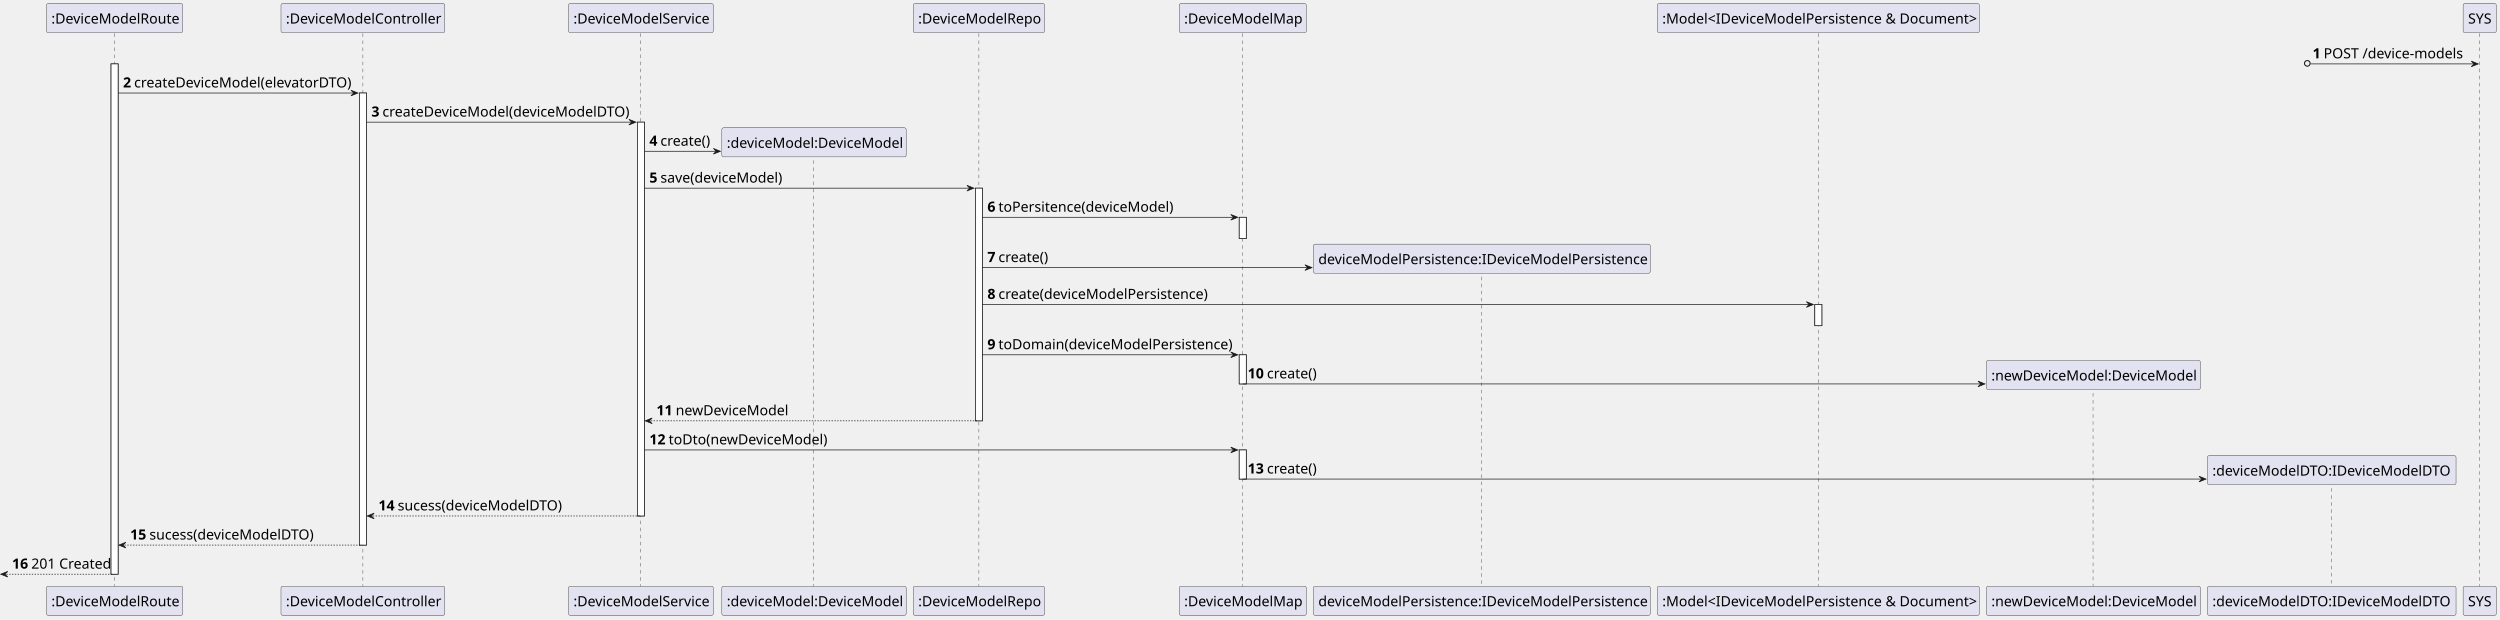
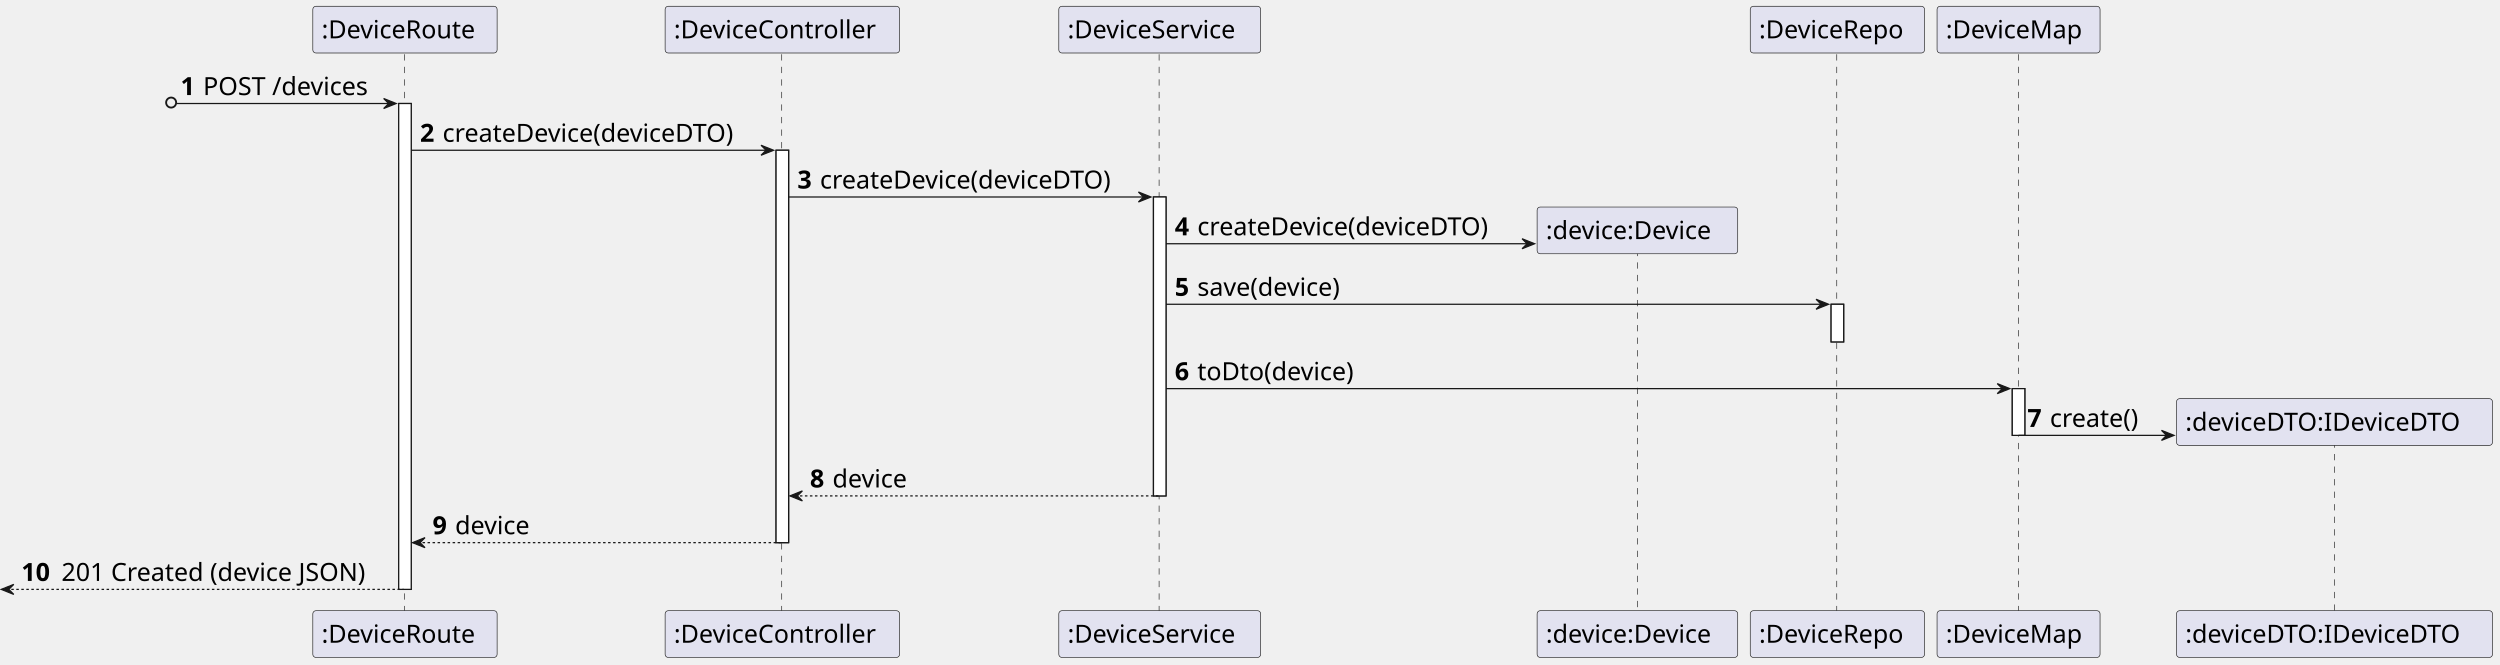
- <svg xmlns="http://www.w3.org/2000/svg" contentStyleType="text/css" height="877px" preserveAspectRatio="none" style="width:3540px;height:877px;background:#FFFFFF;" version="1.1" viewBox="0 0 3540 877" width="3540px" zoomAndPan="magnify">
+ <svg xmlns="http://www.w3.org/2000/svg" contentStyleType="text/css" height="530px" preserveAspectRatio="none" style="width:1994px;height:530px;background:#FFFFFF;" version="1.1" viewBox="0 0 1994 530" width="1994px" zoomAndPan="magnify">
  <defs />
  <g>
-     <rect fill="#FFFFFF" height="722.6" style="stroke:#181818;stroke-width:1.0;" width="10" x="157.25" y="90.48" />
-     <rect fill="#FFFFFF" height="640.12" style="stroke:#181818;stroke-width:1.0;" width="10" x="508.875" y="131.72" />
-     <rect fill="#FFFFFF" height="557.64" style="stroke:#181818;stroke-width:1.0;" width="10" x="902.5" y="172.96" />
-     <rect fill="#FFFFFF" height="329.44" style="stroke:#181818;stroke-width:1.0;" width="10" x="1381.125" y="266.44" />
-     <rect fill="#FFFFFF" height="30" style="stroke:#181818;stroke-width:1.0;" width="10" x="1754.75" y="307.68" />
-     <rect fill="#FFFFFF" height="41.24" style="stroke:#181818;stroke-width:1.0;" width="10" x="1754.75" y="502.4" />
-     <rect fill="#FFFFFF" height="41.24" style="stroke:#181818;stroke-width:1.0;" width="10" x="1754.75" y="637.12" />
-     <rect fill="#FFFFFF" height="30" style="stroke:#181818;stroke-width:1.0;" width="10" x="2569.75" y="431.16" />
-     <line style="stroke:#181818;stroke-width:0.5;stroke-dasharray:5.0,5.0;" x1="161.75" x2="161.75" y1="47.24" y2="831.08" />
-     <line style="stroke:#181818;stroke-width:0.5;stroke-dasharray:5.0,5.0;" x1="513.875" x2="513.875" y1="47.24" y2="831.08" />
-     <line style="stroke:#181818;stroke-width:0.5;stroke-dasharray:5.0,5.0;" x1="907" x2="907" y1="47.24" y2="831.08" />
-     <line style="stroke:#181818;stroke-width:0.5;stroke-dasharray:5.0,5.0;" x1="1152.125" x2="1152.125" y1="217.08" y2="831.08" />
-     <line style="stroke:#181818;stroke-width:0.5;stroke-dasharray:5.0,5.0;" x1="1386.125" x2="1386.125" y1="47.24" y2="831.08" />
-     <line style="stroke:#181818;stroke-width:0.5;stroke-dasharray:5.0,5.0;" x1="1759.75" x2="1759.75" y1="47.24" y2="831.08" />
-     <line style="stroke:#181818;stroke-width:0.5;stroke-dasharray:5.0,5.0;" x1="2097.75" x2="2097.75" y1="381.8" y2="831.08" />
-     <line style="stroke:#181818;stroke-width:0.5;stroke-dasharray:5.0,5.0;" x1="2574.75" x2="2574.75" y1="47.24" y2="831.08" />
-     <line style="stroke:#181818;stroke-width:0.5;stroke-dasharray:5.0,5.0;" x1="2963.75" x2="2963.75" y1="546.52" y2="831.08" />
-     <line style="stroke:#181818;stroke-width:0.5;stroke-dasharray:5.0,5.0;" x1="3301.75" x2="3301.75" y1="681.24" y2="831.08" />
-     <line style="stroke:#181818;stroke-width:0.5;stroke-dasharray:5.0,5.0;" x1="3510.75" x2="3510.75" y1="47.24" y2="831.08" />
-     <rect fill="#E2E2F0" height="41.24" rx="2.5" ry="2.5" style="stroke:#181818;stroke-width:0.5;" width="193" x="65.75" y="5" />
-     <text fill="#000000" font-family="sans-serif" font-size="20" lengthAdjust="spacing" textLength="179" x="72.75" y="33.38">:DeviceModelRoute</text>
-     <rect fill="#E2E2F0" height="41.24" rx="2.5" ry="2.5" style="stroke:#181818;stroke-width:0.5;" width="193" x="65.75" y="830.08" />
-     <text fill="#000000" font-family="sans-serif" font-size="20" lengthAdjust="spacing" textLength="179" x="72.75" y="858.46">:DeviceModelRoute</text>
-     <rect fill="#E2E2F0" height="41.24" rx="2.5" ry="2.5" style="stroke:#181818;stroke-width:0.5;" width="232" x="397.875" y="5" />
-     <text fill="#000000" font-family="sans-serif" font-size="20" lengthAdjust="spacing" textLength="218" x="404.875" y="33.38">:DeviceModelController</text>
-     <rect fill="#E2E2F0" height="41.24" rx="2.5" ry="2.5" style="stroke:#181818;stroke-width:0.5;" width="232" x="397.875" y="830.08" />
-     <text fill="#000000" font-family="sans-serif" font-size="20" lengthAdjust="spacing" textLength="218" x="404.875" y="858.46">:DeviceModelController</text>
-     <rect fill="#E2E2F0" height="41.24" rx="2.5" ry="2.5" style="stroke:#181818;stroke-width:0.5;" width="205" x="805" y="5" />
-     <text fill="#000000" font-family="sans-serif" font-size="20" lengthAdjust="spacing" textLength="191" x="812" y="33.38">:DeviceModelService</text>
-     <rect fill="#E2E2F0" height="41.24" rx="2.5" ry="2.5" style="stroke:#181818;stroke-width:0.5;" width="205" x="805" y="830.08" />
-     <text fill="#000000" font-family="sans-serif" font-size="20" lengthAdjust="spacing" textLength="191" x="812" y="858.46">:DeviceModelService</text>
-     <rect fill="#E2E2F0" height="41.24" rx="2.5" ry="2.5" style="stroke:#181818;stroke-width:0.5;" width="261" x="1022.125" y="830.08" />
-     <text fill="#000000" font-family="sans-serif" font-size="20" lengthAdjust="spacing" textLength="247" x="1029.125" y="858.46">:deviceModel:DeviceModel</text>
-     <rect fill="#E2E2F0" height="41.24" rx="2.5" ry="2.5" style="stroke:#181818;stroke-width:0.5;" width="186" x="1293.125" y="5" />
-     <text fill="#000000" font-family="sans-serif" font-size="20" lengthAdjust="spacing" textLength="172" x="1300.125" y="33.38">:DeviceModelRepo</text>
-     <rect fill="#E2E2F0" height="41.24" rx="2.5" ry="2.5" style="stroke:#181818;stroke-width:0.5;" width="186" x="1293.125" y="830.08" />
-     <text fill="#000000" font-family="sans-serif" font-size="20" lengthAdjust="spacing" textLength="172" x="1300.125" y="858.46">:DeviceModelRepo</text>
-     <rect fill="#E2E2F0" height="41.24" rx="2.5" ry="2.5" style="stroke:#181818;stroke-width:0.5;" width="180" x="1669.75" y="5" />
-     <text fill="#000000" font-family="sans-serif" font-size="20" lengthAdjust="spacing" textLength="166" x="1676.75" y="33.38">:DeviceModelMap</text>
-     <rect fill="#E2E2F0" height="41.24" rx="2.5" ry="2.5" style="stroke:#181818;stroke-width:0.5;" width="180" x="1669.75" y="830.08" />
-     <text fill="#000000" font-family="sans-serif" font-size="20" lengthAdjust="spacing" textLength="166" x="1676.75" y="858.46">:DeviceModelMap</text>
-     <rect fill="#E2E2F0" height="41.24" rx="2.5" ry="2.5" style="stroke:#181818;stroke-width:0.5;" width="477" x="1859.75" y="830.08" />
-     <text fill="#000000" font-family="sans-serif" font-size="20" lengthAdjust="spacing" textLength="463" x="1866.75" y="858.46">deviceModelPersistence:IDeviceModelPersistence</text>
-     <rect fill="#E2E2F0" height="41.24" rx="2.5" ry="2.5" style="stroke:#181818;stroke-width:0.5;" width="456" x="2346.75" y="5" />
-     <text fill="#000000" font-family="sans-serif" font-size="20" lengthAdjust="spacing" textLength="442" x="2353.75" y="33.38">:Model&lt;IDeviceModelPersistence &amp; Document&gt;</text>
-     <rect fill="#E2E2F0" height="41.24" rx="2.5" ry="2.5" style="stroke:#181818;stroke-width:0.5;" width="456" x="2346.75" y="830.08" />
-     <text fill="#000000" font-family="sans-serif" font-size="20" lengthAdjust="spacing" textLength="442" x="2353.75" y="858.46">:Model&lt;IDeviceModelPersistence &amp; Document&gt;</text>
-     <rect fill="#E2E2F0" height="41.24" rx="2.5" ry="2.5" style="stroke:#181818;stroke-width:0.5;" width="303" x="2812.75" y="830.08" />
-     <text fill="#000000" font-family="sans-serif" font-size="20" lengthAdjust="spacing" textLength="289" x="2819.75" y="858.46">:newDeviceModel:DeviceModel</text>
-     <rect fill="#E2E2F0" height="41.24" rx="2.5" ry="2.5" style="stroke:#181818;stroke-width:0.5;" width="352" x="3125.75" y="830.08" />
-     <text fill="#000000" font-family="sans-serif" font-size="20" lengthAdjust="spacing" textLength="338" x="3132.75" y="858.46">:deviceModelDTO:IDeviceModelDTO</text>
-     <rect fill="#E2E2F0" height="41.24" rx="2.5" ry="2.5" style="stroke:#181818;stroke-width:0.5;" width="47" x="3487.75" y="5" />
-     <text fill="#000000" font-family="sans-serif" font-size="20" lengthAdjust="spacing" textLength="33" x="3494.75" y="33.38">SYS</text>
-     <rect fill="#E2E2F0" height="41.24" rx="2.5" ry="2.5" style="stroke:#181818;stroke-width:0.5;" width="47" x="3487.75" y="830.08" />
-     <text fill="#000000" font-family="sans-serif" font-size="20" lengthAdjust="spacing" textLength="33" x="3494.75" y="858.46">SYS</text>
-     <rect fill="#FFFFFF" height="722.6" style="stroke:#181818;stroke-width:1.0;" width="10" x="157.25" y="90.48" />
-     <rect fill="#FFFFFF" height="640.12" style="stroke:#181818;stroke-width:1.0;" width="10" x="508.875" y="131.72" />
-     <rect fill="#FFFFFF" height="557.64" style="stroke:#181818;stroke-width:1.0;" width="10" x="902.5" y="172.96" />
-     <rect fill="#FFFFFF" height="329.44" style="stroke:#181818;stroke-width:1.0;" width="10" x="1381.125" y="266.44" />
-     <rect fill="#FFFFFF" height="30" style="stroke:#181818;stroke-width:1.0;" width="10" x="1754.75" y="307.68" />
-     <rect fill="#FFFFFF" height="41.24" style="stroke:#181818;stroke-width:1.0;" width="10" x="1754.75" y="502.4" />
-     <rect fill="#FFFFFF" height="41.24" style="stroke:#181818;stroke-width:1.0;" width="10" x="1754.75" y="637.12" />
-     <rect fill="#FFFFFF" height="30" style="stroke:#181818;stroke-width:1.0;" width="10" x="2569.75" y="431.16" />
-     <ellipse cx="3267.125" cy="89.73" fill="none" rx="4" ry="4" style="stroke:#181818;stroke-width:1.5;" />
-     <polygon fill="#181818" points="3499.25,86.48,3509.25,90.48,3499.25,94.48,3503.25,90.48" style="stroke:#181818;stroke-width:1.0;" />
-     <line style="stroke:#181818;stroke-width:1.0;" x1="3271.625" x2="3505.25" y1="90.48" y2="90.48" />
-     <text fill="#000000" font-family="sans-serif" font-size="20" font-weight="bold" lengthAdjust="spacing" textLength="11.625" x="3274.625" y="82.62">1</text>
-     <text fill="#000000" font-family="sans-serif" font-size="20" lengthAdjust="spacing" textLength="196" x="3290.25" y="82.62">POST /device-models</text>
-     <polygon fill="#181818" points="496.875,127.72,506.875,131.72,496.875,135.72,500.875,131.72" style="stroke:#181818;stroke-width:1.0;" />
-     <line style="stroke:#181818;stroke-width:1.0;" x1="167.25" x2="502.875" y1="131.72" y2="131.72" />
-     <text fill="#000000" font-family="sans-serif" font-size="20" font-weight="bold" lengthAdjust="spacing" textLength="11.625" x="174.25" y="123.86">2</text>
-     <text fill="#000000" font-family="sans-serif" font-size="20" lengthAdjust="spacing" textLength="307" x="189.875" y="123.86">createDeviceModel(elevatorDTO)</text>
-     <polygon fill="#181818" points="890.5,168.96,900.5,172.96,890.5,176.96,894.5,172.96" style="stroke:#181818;stroke-width:1.0;" />
-     <line style="stroke:#181818;stroke-width:1.0;" x1="518.875" x2="896.5" y1="172.96" y2="172.96" />
-     <text fill="#000000" font-family="sans-serif" font-size="20" font-weight="bold" lengthAdjust="spacing" textLength="11.625" x="525.875" y="165.1">3</text>
-     <text fill="#000000" font-family="sans-serif" font-size="20" lengthAdjust="spacing" textLength="349" x="541.5" y="165.1">createDeviceModel(deviceModelDTO)</text>
-     <polygon fill="#181818" points="1010.125,210.2,1020.125,214.2,1010.125,218.2,1014.125,214.2" style="stroke:#181818;stroke-width:1.0;" />
-     <line style="stroke:#181818;stroke-width:1.0;" x1="912.5" x2="1016.125" y1="214.2" y2="214.2" />
-     <text fill="#000000" font-family="sans-serif" font-size="20" font-weight="bold" lengthAdjust="spacing" textLength="11.625" x="919.5" y="206.34">4</text>
-     <text fill="#000000" font-family="sans-serif" font-size="20" lengthAdjust="spacing" textLength="70" x="935.125" y="206.34">create()</text>
-     <rect fill="#E2E2F0" height="41.24" rx="2.5" ry="2.5" style="stroke:#181818;stroke-width:0.5;" width="261" x="1022.125" y="180.96" />
-     <text fill="#000000" font-family="sans-serif" font-size="20" lengthAdjust="spacing" textLength="247" x="1029.125" y="209.34">:deviceModel:DeviceModel</text>
-     <polygon fill="#181818" points="1369.125,262.44,1379.125,266.44,1369.125,270.44,1373.125,266.44" style="stroke:#181818;stroke-width:1.0;" />
-     <line style="stroke:#181818;stroke-width:1.0;" x1="912.5" x2="1375.125" y1="266.44" y2="266.44" />
-     <text fill="#000000" font-family="sans-serif" font-size="20" font-weight="bold" lengthAdjust="spacing" textLength="11.625" x="919.5" y="258.58">5</text>
-     <text fill="#000000" font-family="sans-serif" font-size="20" lengthAdjust="spacing" textLength="171" x="935.125" y="258.58">save(deviceModel)</text>
-     <polygon fill="#181818" points="1742.75,303.68,1752.75,307.68,1742.75,311.68,1746.75,307.68" style="stroke:#181818;stroke-width:1.0;" />
-     <line style="stroke:#181818;stroke-width:1.0;" x1="1391.125" x2="1748.75" y1="307.68" y2="307.68" />
-     <text fill="#000000" font-family="sans-serif" font-size="20" font-weight="bold" lengthAdjust="spacing" textLength="11.625" x="1398.125" y="299.82">6</text>
-     <text fill="#000000" font-family="sans-serif" font-size="20" lengthAdjust="spacing" textLength="245" x="1413.75" y="299.82">toPersitence(deviceModel)</text>
-     <polygon fill="#181818" points="1847.75,374.92,1857.75,378.92,1847.75,382.92,1851.75,378.92" style="stroke:#181818;stroke-width:1.0;" />
-     <line style="stroke:#181818;stroke-width:1.0;" x1="1391.125" x2="1853.75" y1="378.92" y2="378.92" />
-     <text fill="#000000" font-family="sans-serif" font-size="20" font-weight="bold" lengthAdjust="spacing" textLength="11.625" x="1398.125" y="371.06">7</text>
-     <text fill="#000000" font-family="sans-serif" font-size="20" lengthAdjust="spacing" textLength="70" x="1413.75" y="371.06">create()</text>
-     <rect fill="#E2E2F0" height="41.24" rx="2.5" ry="2.5" style="stroke:#181818;stroke-width:0.5;" width="477" x="1859.75" y="345.68" />
-     <text fill="#000000" font-family="sans-serif" font-size="20" lengthAdjust="spacing" textLength="463" x="1866.75" y="374.06">deviceModelPersistence:IDeviceModelPersistence</text>
-     <polygon fill="#181818" points="2557.75,427.16,2567.75,431.16,2557.75,435.16,2561.75,431.16" style="stroke:#181818;stroke-width:1.0;" />
-     <line style="stroke:#181818;stroke-width:1.0;" x1="1391.125" x2="2563.75" y1="431.16" y2="431.16" />
-     <text fill="#000000" font-family="sans-serif" font-size="20" font-weight="bold" lengthAdjust="spacing" textLength="11.625" x="1398.125" y="423.3">8</text>
-     <text fill="#000000" font-family="sans-serif" font-size="20" lengthAdjust="spacing" textLength="294" x="1413.75" y="423.3">create(deviceModelPersistence)</text>
-     <polygon fill="#181818" points="1742.75,498.4,1752.75,502.4,1742.75,506.4,1746.75,502.4" style="stroke:#181818;stroke-width:1.0;" />
-     <line style="stroke:#181818;stroke-width:1.0;" x1="1391.125" x2="1748.75" y1="502.4" y2="502.4" />
-     <text fill="#000000" font-family="sans-serif" font-size="20" font-weight="bold" lengthAdjust="spacing" textLength="11.625" x="1398.125" y="494.54">9</text>
-     <text fill="#000000" font-family="sans-serif" font-size="20" lengthAdjust="spacing" textLength="329" x="1413.75" y="494.54">toDomain(deviceModelPersistence)</text>
-     <polygon fill="#181818" points="2800.75,539.64,2810.75,543.64,2800.75,547.64,2804.75,543.64" style="stroke:#181818;stroke-width:1.0;" />
-     <line style="stroke:#181818;stroke-width:1.0;" x1="1759.75" x2="2806.75" y1="543.64" y2="543.64" />
-     <text fill="#000000" font-family="sans-serif" font-size="20" font-weight="bold" lengthAdjust="spacing" textLength="23.25" x="1766.75" y="535.78">10</text>
-     <text fill="#000000" font-family="sans-serif" font-size="20" lengthAdjust="spacing" textLength="70" x="1794" y="535.78">create()</text>
-     <rect fill="#E2E2F0" height="41.24" rx="2.5" ry="2.5" style="stroke:#181818;stroke-width:0.5;" width="303" x="2812.75" y="510.4" />
-     <text fill="#000000" font-family="sans-serif" font-size="20" lengthAdjust="spacing" textLength="289" x="2819.75" y="538.78">:newDeviceModel:DeviceModel</text>
-     <polygon fill="#181818" points="923.5,591.88,913.5,595.88,923.5,599.88,919.5,595.88" style="stroke:#181818;stroke-width:1.0;" />
-     <line style="stroke:#181818;stroke-width:1.0;stroke-dasharray:2.0,2.0;" x1="917.5" x2="1385.125" y1="595.88" y2="595.88" />
-     <text fill="#000000" font-family="sans-serif" font-size="20" font-weight="bold" lengthAdjust="spacing" textLength="23.25" x="929.5" y="588.02">11</text>
-     <text fill="#000000" font-family="sans-serif" font-size="20" lengthAdjust="spacing" textLength="159" x="956.75" y="588.02">newDeviceModel</text>
-     <polygon fill="#181818" points="1742.75,633.12,1752.75,637.12,1742.75,641.12,1746.75,637.12" style="stroke:#181818;stroke-width:1.0;" />
-     <line style="stroke:#181818;stroke-width:1.0;" x1="912.5" x2="1748.75" y1="637.12" y2="637.12" />
-     <text fill="#000000" font-family="sans-serif" font-size="20" font-weight="bold" lengthAdjust="spacing" textLength="23.25" x="919.5" y="629.26">12</text>
-     <text fill="#000000" font-family="sans-serif" font-size="20" lengthAdjust="spacing" textLength="224" x="946.75" y="629.26">toDto(newDeviceModel)</text>
-     <polygon fill="#181818" points="3113.75,674.36,3123.75,678.36,3113.75,682.36,3117.75,678.36" style="stroke:#181818;stroke-width:1.0;" />
-     <line style="stroke:#181818;stroke-width:1.0;" x1="1759.75" x2="3119.75" y1="678.36" y2="678.36" />
-     <text fill="#000000" font-family="sans-serif" font-size="20" font-weight="bold" lengthAdjust="spacing" textLength="23.25" x="1766.75" y="670.5">13</text>
-     <text fill="#000000" font-family="sans-serif" font-size="20" lengthAdjust="spacing" textLength="70" x="1794" y="670.5">create()</text>
-     <rect fill="#E2E2F0" height="41.24" rx="2.5" ry="2.5" style="stroke:#181818;stroke-width:0.5;" width="352" x="3125.75" y="645.12" />
-     <text fill="#000000" font-family="sans-serif" font-size="20" lengthAdjust="spacing" textLength="338" x="3132.75" y="673.5">:deviceModelDTO:IDeviceModelDTO</text>
-     <polygon fill="#181818" points="529.875,726.6,519.875,730.6,529.875,734.6,525.875,730.6" style="stroke:#181818;stroke-width:1.0;" />
-     <line style="stroke:#181818;stroke-width:1.0;stroke-dasharray:2.0,2.0;" x1="523.875" x2="906.5" y1="730.6" y2="730.6" />
-     <text fill="#000000" font-family="sans-serif" font-size="20" font-weight="bold" lengthAdjust="spacing" textLength="23.25" x="535.875" y="722.74">14</text>
-     <text fill="#000000" font-family="sans-serif" font-size="20" lengthAdjust="spacing" textLength="234" x="563.125" y="722.74">sucess(deviceModelDTO)</text>
-     <polygon fill="#181818" points="178.25,767.84,168.25,771.84,178.25,775.84,174.25,771.84" style="stroke:#181818;stroke-width:1.0;" />
-     <line style="stroke:#181818;stroke-width:1.0;stroke-dasharray:2.0,2.0;" x1="172.25" x2="512.875" y1="771.84" y2="771.84" />
-     <text fill="#000000" font-family="sans-serif" font-size="20" font-weight="bold" lengthAdjust="spacing" textLength="23.25" x="184.25" y="763.98">15</text>
-     <text fill="#000000" font-family="sans-serif" font-size="20" lengthAdjust="spacing" textLength="234" x="211.5" y="763.98">sucess(deviceModelDTO)</text>
-     <polygon fill="#181818" points="11,809.08,1,813.08,11,817.08,7,813.08" style="stroke:#181818;stroke-width:1.0;" />
-     <line style="stroke:#181818;stroke-width:1.0;stroke-dasharray:2.0,2.0;" x1="5" x2="161.25" y1="813.08" y2="813.08" />
-     <text fill="#000000" font-family="sans-serif" font-size="20" font-weight="bold" lengthAdjust="spacing" textLength="23.25" x="17" y="805.22">16</text>
-     <text fill="#000000" font-family="sans-serif" font-size="20" lengthAdjust="spacing" textLength="111" x="44.25" y="805.22">201 Created</text>
+     <rect fill="#FFFFFF" height="387.531" style="stroke:#181818;stroke-width:1.0;" width="10" x="318" y="82.562" />
+     <rect fill="#FFFFFF" height="312.969" style="stroke:#181818;stroke-width:1.0;" width="10" x="619" y="119.844" />
+     <rect fill="#FFFFFF" height="238.406" style="stroke:#181818;stroke-width:1.0;" width="10" x="920" y="157.125" />
+     <rect fill="#FFFFFF" height="30" style="stroke:#181818;stroke-width:1.0;" width="10" x="1460.5" y="242.688" />
+     <rect fill="#FFFFFF" height="37.281" style="stroke:#181818;stroke-width:1.0;" width="10" x="1605" y="309.969" />
+     <line style="stroke:#181818;stroke-width:0.5;stroke-dasharray:5.0,5.0;" x1="322.5" x2="322.5" y1="43.281" y2="488.094" />
+     <line style="stroke:#181818;stroke-width:0.5;stroke-dasharray:5.0,5.0;" x1="623.5" x2="623.5" y1="43.281" y2="488.094" />
+     <line style="stroke:#181818;stroke-width:0.5;stroke-dasharray:5.0,5.0;" x1="924.5" x2="924.5" y1="43.281" y2="488.094" />
+     <line style="stroke:#181818;stroke-width:0.5;stroke-dasharray:5.0,5.0;" x1="1306" x2="1306" y1="199.266" y2="488.094" />
+     <line style="stroke:#181818;stroke-width:0.5;stroke-dasharray:5.0,5.0;" x1="1465" x2="1465" y1="43.281" y2="488.094" />
+     <line style="stroke:#181818;stroke-width:0.5;stroke-dasharray:5.0,5.0;" x1="1610" x2="1610" y1="43.281" y2="488.094" />
+     <line style="stroke:#181818;stroke-width:0.5;stroke-dasharray:5.0,5.0;" x1="1862" x2="1862" y1="352.109" y2="488.094" />
+     <rect fill="#E2E2F0" height="37.281" rx="2.5" ry="2.5" style="stroke:#181818;stroke-width:0.5;" width="147" x="249.5" y="5" />
+     <text fill="#000000" font-family="sans-serif" font-size="20" lengthAdjust="spacing" textLength="133" x="256.5" y="30.564">:DeviceRoute</text>
+     <rect fill="#E2E2F0" height="37.281" rx="2.5" ry="2.5" style="stroke:#181818;stroke-width:0.5;" width="147" x="249.5" y="487.094" />
+     <text fill="#000000" font-family="sans-serif" font-size="20" lengthAdjust="spacing" textLength="133" x="256.5" y="512.658">:DeviceRoute</text>
+     <rect fill="#E2E2F0" height="37.281" rx="2.5" ry="2.5" style="stroke:#181818;stroke-width:0.5;" width="187" x="530.5" y="5" />
+     <text fill="#000000" font-family="sans-serif" font-size="20" lengthAdjust="spacing" textLength="173" x="537.5" y="30.564">:DeviceController</text>
+     <rect fill="#E2E2F0" height="37.281" rx="2.5" ry="2.5" style="stroke:#181818;stroke-width:0.5;" width="187" x="530.5" y="487.094" />
+     <text fill="#000000" font-family="sans-serif" font-size="20" lengthAdjust="spacing" textLength="173" x="537.5" y="512.658">:DeviceController</text>
+     <rect fill="#E2E2F0" height="37.281" rx="2.5" ry="2.5" style="stroke:#181818;stroke-width:0.5;" width="161" x="844.5" y="5" />
+     <text fill="#000000" font-family="sans-serif" font-size="20" lengthAdjust="spacing" textLength="147" x="851.5" y="30.564">:DeviceService</text>
+     <rect fill="#E2E2F0" height="37.281" rx="2.5" ry="2.5" style="stroke:#181818;stroke-width:0.5;" width="161" x="844.5" y="487.094" />
+     <text fill="#000000" font-family="sans-serif" font-size="20" lengthAdjust="spacing" textLength="147" x="851.5" y="512.658">:DeviceService</text>
+     <rect fill="#E2E2F0" height="37.281" rx="2.5" ry="2.5" style="stroke:#181818;stroke-width:0.5;" width="160" x="1226" y="487.094" />
+     <text fill="#000000" font-family="sans-serif" font-size="20" lengthAdjust="spacing" textLength="146" x="1233" y="512.658">:device:Device</text>
+     <rect fill="#E2E2F0" height="37.281" rx="2.5" ry="2.5" style="stroke:#181818;stroke-width:0.5;" width="139" x="1396" y="5" />
+     <text fill="#000000" font-family="sans-serif" font-size="20" lengthAdjust="spacing" textLength="125" x="1403" y="30.564">:DeviceRepo</text>
+     <rect fill="#E2E2F0" height="37.281" rx="2.5" ry="2.5" style="stroke:#181818;stroke-width:0.5;" width="139" x="1396" y="487.094" />
+     <text fill="#000000" font-family="sans-serif" font-size="20" lengthAdjust="spacing" textLength="125" x="1403" y="512.658">:DeviceRepo</text>
+     <rect fill="#E2E2F0" height="37.281" rx="2.5" ry="2.5" style="stroke:#181818;stroke-width:0.5;" width="130" x="1545" y="5" />
+     <text fill="#000000" font-family="sans-serif" font-size="20" lengthAdjust="spacing" textLength="116" x="1552" y="30.564">:DeviceMap</text>
+     <rect fill="#E2E2F0" height="37.281" rx="2.5" ry="2.5" style="stroke:#181818;stroke-width:0.5;" width="130" x="1545" y="487.094" />
+     <text fill="#000000" font-family="sans-serif" font-size="20" lengthAdjust="spacing" textLength="116" x="1552" y="512.658">:DeviceMap</text>
+     <rect fill="#E2E2F0" height="37.281" rx="2.5" ry="2.5" style="stroke:#181818;stroke-width:0.5;" width="252" x="1736" y="487.094" />
+     <text fill="#000000" font-family="sans-serif" font-size="20" lengthAdjust="spacing" textLength="238" x="1743" y="512.658">:deviceDTO:IDeviceDTO</text>
+     <rect fill="#FFFFFF" height="387.531" style="stroke:#181818;stroke-width:1.0;" width="10" x="318" y="82.562" />
+     <rect fill="#FFFFFF" height="312.969" style="stroke:#181818;stroke-width:1.0;" width="10" x="619" y="119.844" />
+     <rect fill="#FFFFFF" height="238.406" style="stroke:#181818;stroke-width:1.0;" width="10" x="920" y="157.125" />
+     <rect fill="#FFFFFF" height="30" style="stroke:#181818;stroke-width:1.0;" width="10" x="1460.5" y="242.688" />
+     <rect fill="#FFFFFF" height="37.281" style="stroke:#181818;stroke-width:1.0;" width="10" x="1605" y="309.969" />
+     <ellipse cx="136.5" cy="81.812" fill="none" rx="4" ry="4" style="stroke:#181818;stroke-width:1.5;" />
+     <polygon fill="#181818" points="306,78.562,316,82.562,306,86.562,310,82.562" style="stroke:#181818;stroke-width:1.0;" />
+     <line style="stroke:#181818;stroke-width:1.0;" x1="141" x2="312" y1="82.562" y2="82.562" />
+     <text fill="#000000" font-family="sans-serif" font-size="20" font-weight="bold" lengthAdjust="spacing" textLength="14" x="144" y="75.846">1</text>
+     <text fill="#000000" font-family="sans-serif" font-size="20" lengthAdjust="spacing" textLength="141" x="162" y="75.846">POST /devices</text>
+     <polygon fill="#181818" points="607,115.844,617,119.844,607,123.844,611,119.844" style="stroke:#181818;stroke-width:1.0;" />
+     <line style="stroke:#181818;stroke-width:1.0;" x1="328" x2="613" y1="119.844" y2="119.844" />
+     <text fill="#000000" font-family="sans-serif" font-size="20" font-weight="bold" lengthAdjust="spacing" textLength="14" x="335" y="113.127">2</text>
+     <text fill="#000000" font-family="sans-serif" font-size="20" lengthAdjust="spacing" textLength="254" x="353" y="113.127">createDevice(deviceDTO)</text>
+     <polygon fill="#181818" points="908,153.125,918,157.125,908,161.125,912,157.125" style="stroke:#181818;stroke-width:1.0;" />
+     <line style="stroke:#181818;stroke-width:1.0;" x1="629" x2="914" y1="157.125" y2="157.125" />
+     <text fill="#000000" font-family="sans-serif" font-size="20" font-weight="bold" lengthAdjust="spacing" textLength="14" x="636" y="150.408">3</text>
+     <text fill="#000000" font-family="sans-serif" font-size="20" lengthAdjust="spacing" textLength="254" x="654" y="150.408">createDevice(deviceDTO)</text>
+     <polygon fill="#181818" points="1214,190.406,1224,194.406,1214,198.406,1218,194.406" style="stroke:#181818;stroke-width:1.0;" />
+     <line style="stroke:#181818;stroke-width:1.0;" x1="930" x2="1220" y1="194.406" y2="194.406" />
+     <text fill="#000000" font-family="sans-serif" font-size="20" font-weight="bold" lengthAdjust="spacing" textLength="14" x="937" y="187.69">4</text>
+     <text fill="#000000" font-family="sans-serif" font-size="20" lengthAdjust="spacing" textLength="254" x="955" y="187.69">createDevice(deviceDTO)</text>
+     <rect fill="#E2E2F0" height="37.281" rx="2.5" ry="2.5" style="stroke:#181818;stroke-width:0.5;" width="160" x="1226" y="165.125" />
+     <text fill="#000000" font-family="sans-serif" font-size="20" lengthAdjust="spacing" textLength="146" x="1233" y="190.69">:device:Device</text>
+     <polygon fill="#181818" points="1448.5,238.688,1458.5,242.688,1448.5,246.688,1452.5,242.688" style="stroke:#181818;stroke-width:1.0;" />
+     <line style="stroke:#181818;stroke-width:1.0;" x1="930" x2="1454.5" y1="242.688" y2="242.688" />
+     <text fill="#000000" font-family="sans-serif" font-size="20" font-weight="bold" lengthAdjust="spacing" textLength="14" x="937" y="235.971">5</text>
+     <text fill="#000000" font-family="sans-serif" font-size="20" lengthAdjust="spacing" textLength="126" x="955" y="235.971">save(device)</text>
+     <polygon fill="#181818" points="1593,305.969,1603,309.969,1593,313.969,1597,309.969" style="stroke:#181818;stroke-width:1.0;" />
+     <line style="stroke:#181818;stroke-width:1.0;" x1="930" x2="1599" y1="309.969" y2="309.969" />
+     <text fill="#000000" font-family="sans-serif" font-size="20" font-weight="bold" lengthAdjust="spacing" textLength="14" x="937" y="303.252">6</text>
+     <text fill="#000000" font-family="sans-serif" font-size="20" lengthAdjust="spacing" textLength="136" x="955" y="303.252">toDto(device)</text>
+     <polygon fill="#181818" points="1724,343.25,1734,347.25,1724,351.25,1728,347.25" style="stroke:#181818;stroke-width:1.0;" />
+     <line style="stroke:#181818;stroke-width:1.0;" x1="1610" x2="1730" y1="347.25" y2="347.25" />
+     <text fill="#000000" font-family="sans-serif" font-size="20" font-weight="bold" lengthAdjust="spacing" textLength="14" x="1617" y="340.533">7</text>
+     <text fill="#000000" font-family="sans-serif" font-size="20" lengthAdjust="spacing" textLength="79" x="1635" y="340.533">create()</text>
+     <rect fill="#E2E2F0" height="37.281" rx="2.5" ry="2.5" style="stroke:#181818;stroke-width:0.5;" width="252" x="1736" y="317.969" />
+     <text fill="#000000" font-family="sans-serif" font-size="20" lengthAdjust="spacing" textLength="238" x="1743" y="343.533">:deviceDTO:IDeviceDTO</text>
+     <polygon fill="#181818" points="640,391.531,630,395.531,640,399.531,636,395.531" style="stroke:#181818;stroke-width:1.0;" />
+     <line style="stroke:#181818;stroke-width:1.0;stroke-dasharray:2.0,2.0;" x1="634" x2="924" y1="395.531" y2="395.531" />
+     <text fill="#000000" font-family="sans-serif" font-size="20" font-weight="bold" lengthAdjust="spacing" textLength="14" x="646" y="388.815">8</text>
+     <text fill="#000000" font-family="sans-serif" font-size="20" lengthAdjust="spacing" textLength="65" x="664" y="388.815">device</text>
+     <polygon fill="#181818" points="339,428.812,329,432.812,339,436.812,335,432.812" style="stroke:#181818;stroke-width:1.0;" />
+     <line style="stroke:#181818;stroke-width:1.0;stroke-dasharray:2.0,2.0;" x1="333" x2="623" y1="432.812" y2="432.812" />
+     <text fill="#000000" font-family="sans-serif" font-size="20" font-weight="bold" lengthAdjust="spacing" textLength="14" x="345" y="426.096">9</text>
+     <text fill="#000000" font-family="sans-serif" font-size="20" lengthAdjust="spacing" textLength="65" x="363" y="426.096">device</text>
+     <polygon fill="#181818" points="11,466.094,1,470.094,11,474.094,7,470.094" style="stroke:#181818;stroke-width:1.0;" />
+     <line style="stroke:#181818;stroke-width:1.0;stroke-dasharray:2.0,2.0;" x1="5" x2="322" y1="470.094" y2="470.094" />
+     <text fill="#000000" font-family="sans-serif" font-size="20" font-weight="bold" lengthAdjust="spacing" textLength="28" x="17" y="463.377">10</text>
+     <text fill="#000000" font-family="sans-serif" font-size="20" lengthAdjust="spacing" textLength="267" x="49" y="463.377">201 Created (device JSON)</text>
  </g>
</svg>
